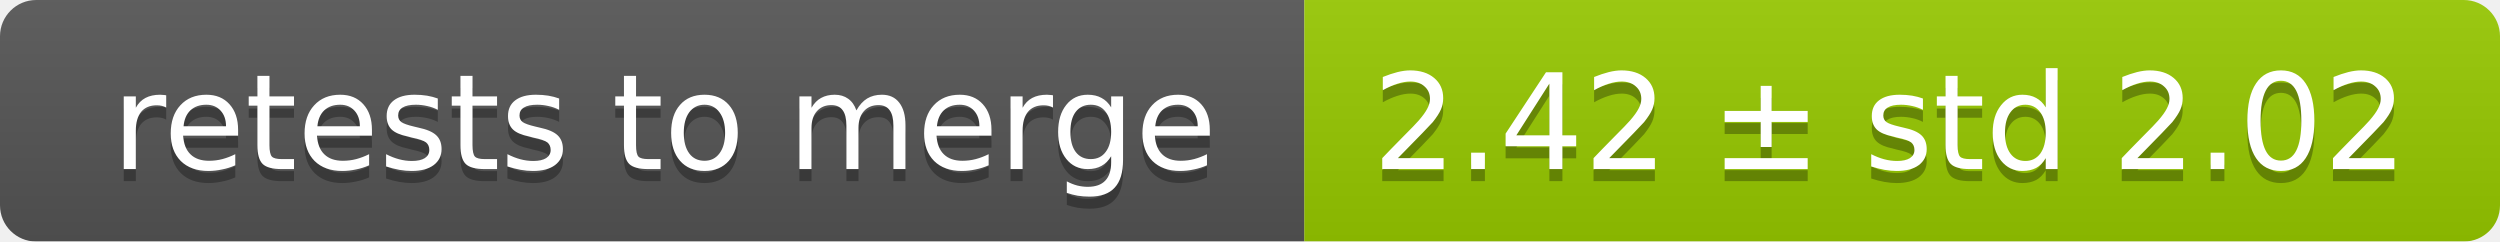
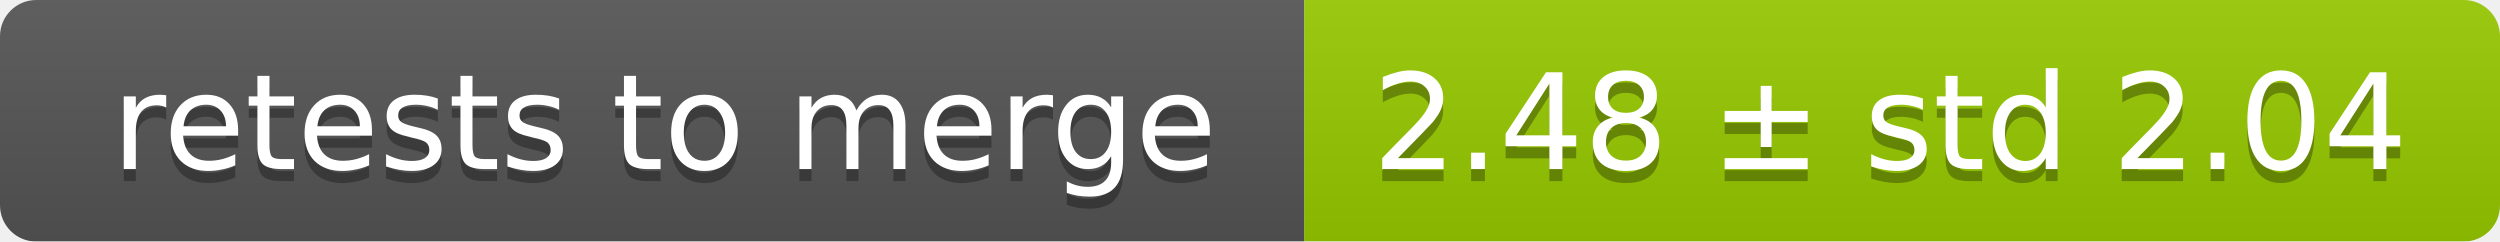
<svg xmlns="http://www.w3.org/2000/svg" width="207" height="20">
  <linearGradient id="smooth" x2="0" y2="100%">
    <stop offset="0" stop-color="#bbb" stop-opacity=".1" />
    <stop offset="1" stop-opacity=".1" />
  </linearGradient>
  <mask id="round">
    <rect width="207" height="20" rx="3" fill="#fff" />
  </mask>
  <g mask="url(#round)">
    <rect width="108" height="20" fill="#555" />
    <rect x="108" width="99" height="20" fill="#97ca00" />
    <rect width="207" height="20" fill="url(#smooth)" />
  </g>
  <g fill="#fff" text-anchor="middle" font-family="DejaVu Sans,Verdana,Geneva,sans-serif" font-size="11">
    <text x="55" y="15" fill="#010101" fill-opacity=".3">retests to merge</text>
    <text x="55" y="14">retests to merge</text>
-     <text x="156.5" y="15" fill="#010101" fill-opacity=".3">2.42 ± std 2.02</text>
-     <text x="156.5" y="14">2.42 ± std 2.02</text>
+     <text x="156.5" y="15" fill="#010101" fill-opacity=".3">2.48 ± std 2.04</text>
+     <text x="156.5" y="14">2.48 ± std 2.04</text>
  </g>
</svg>
